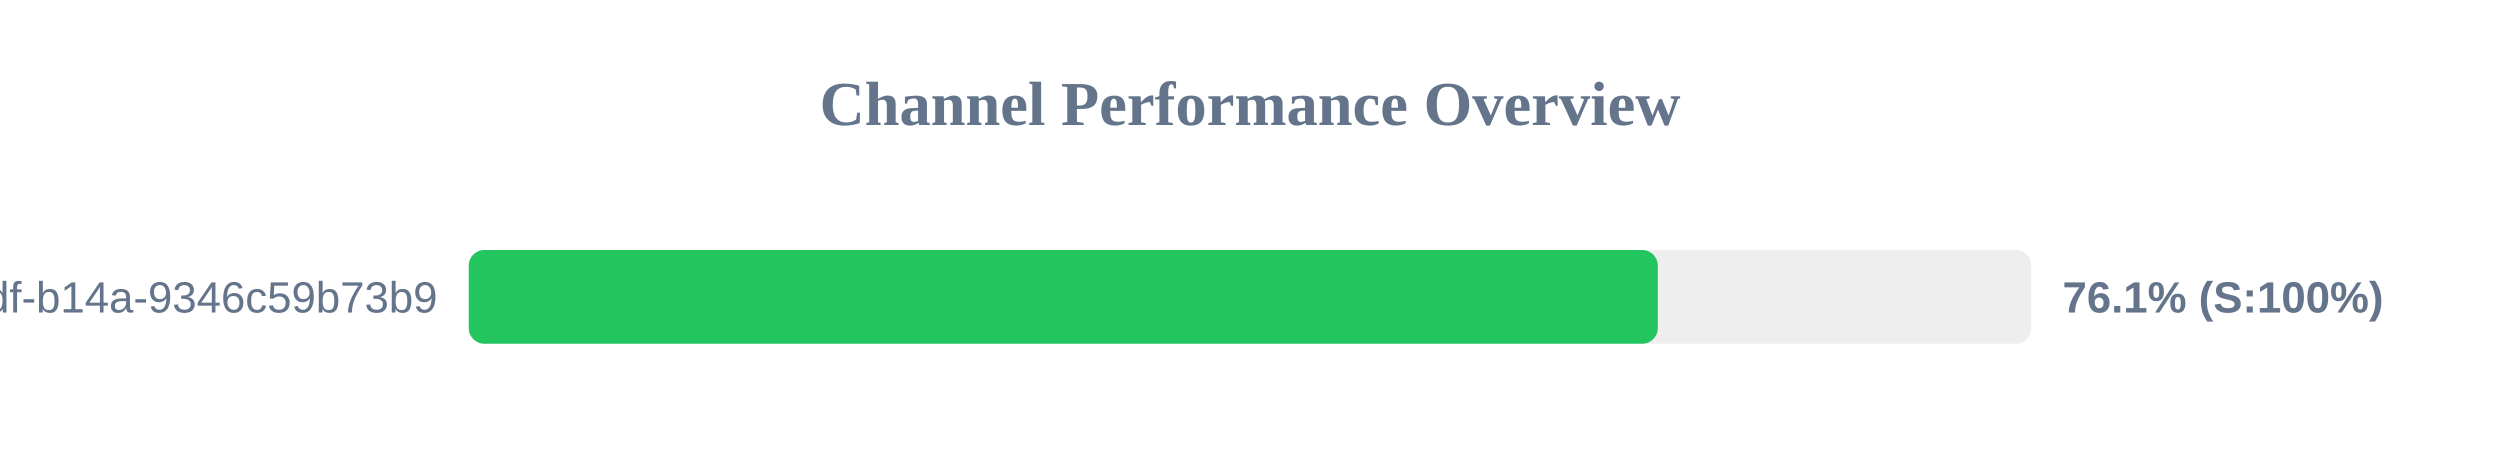
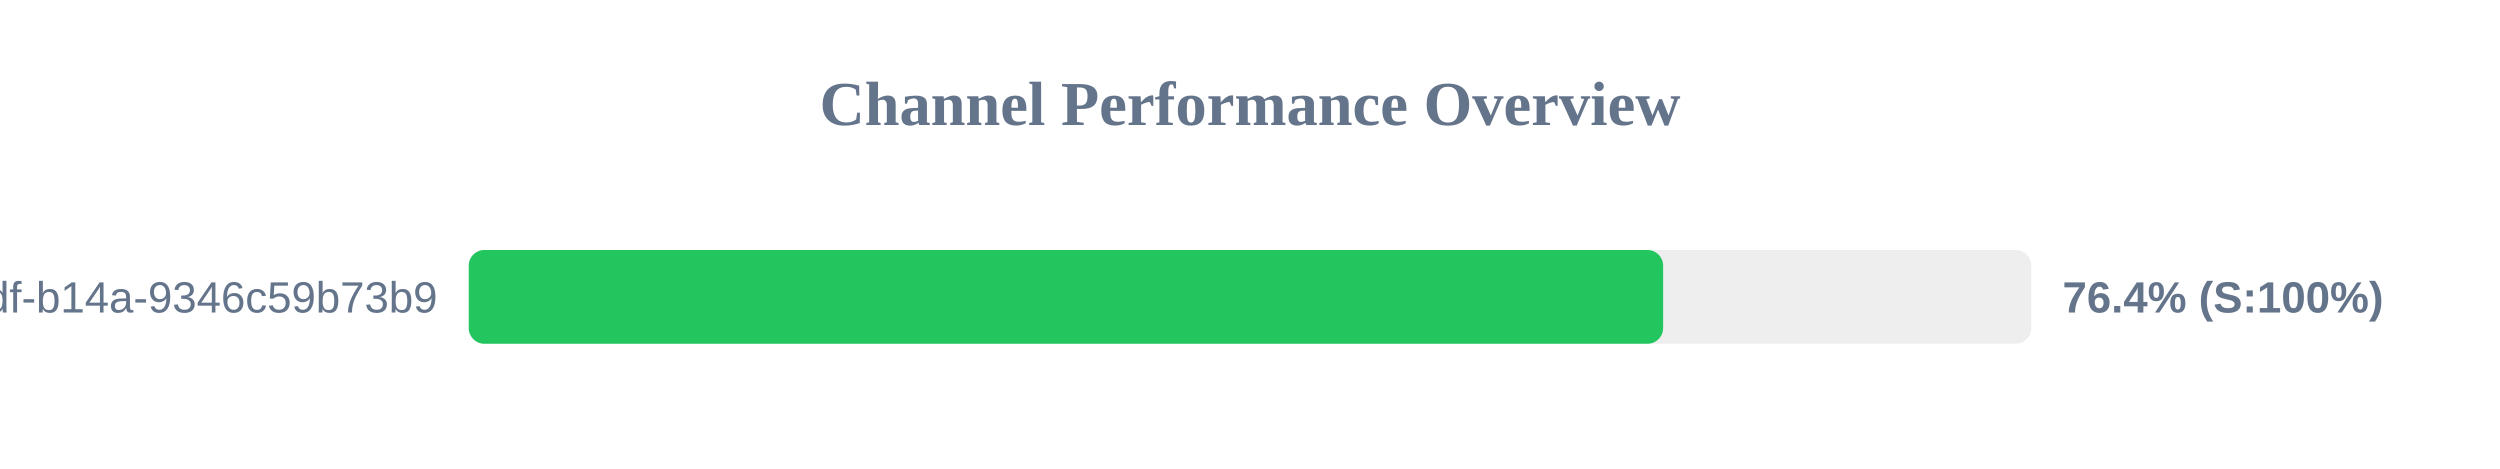
<svg xmlns="http://www.w3.org/2000/svg" width="800" height="150" version="1.1">
  <style>
        .row { font: 14px Arial; fill: #64748b; }
        .score { font: bold 14px Arial; fill: #64748b; }
    </style>
  <text x="400" y="40" text-anchor="middle" font-size="20px" font-weight="bold" fill="#64748b">Channel Performance Overview</text>
  <rect x="150" y="80" width="500" height="30" fill="#eee" rx="5" />
-   <rect x="150" y="80" width="380.5" height="30" fill="#22c55e" rx="5" />
+   <rect x="150" y="80" width="382.2" height="30" fill="#22c55e" rx="5" />
  <text x="140" y="100" text-anchor="end" class="row">?uuid=55ca7a9e-cf90-49df-b14a-9346c59b73b9</text>
-   <text x="660" y="100" text-anchor="start" class="score">76.1% (S:100%)</text>
+   <text x="660" y="100" text-anchor="start" class="score">76.4% (S:100%)</text>
</svg>
